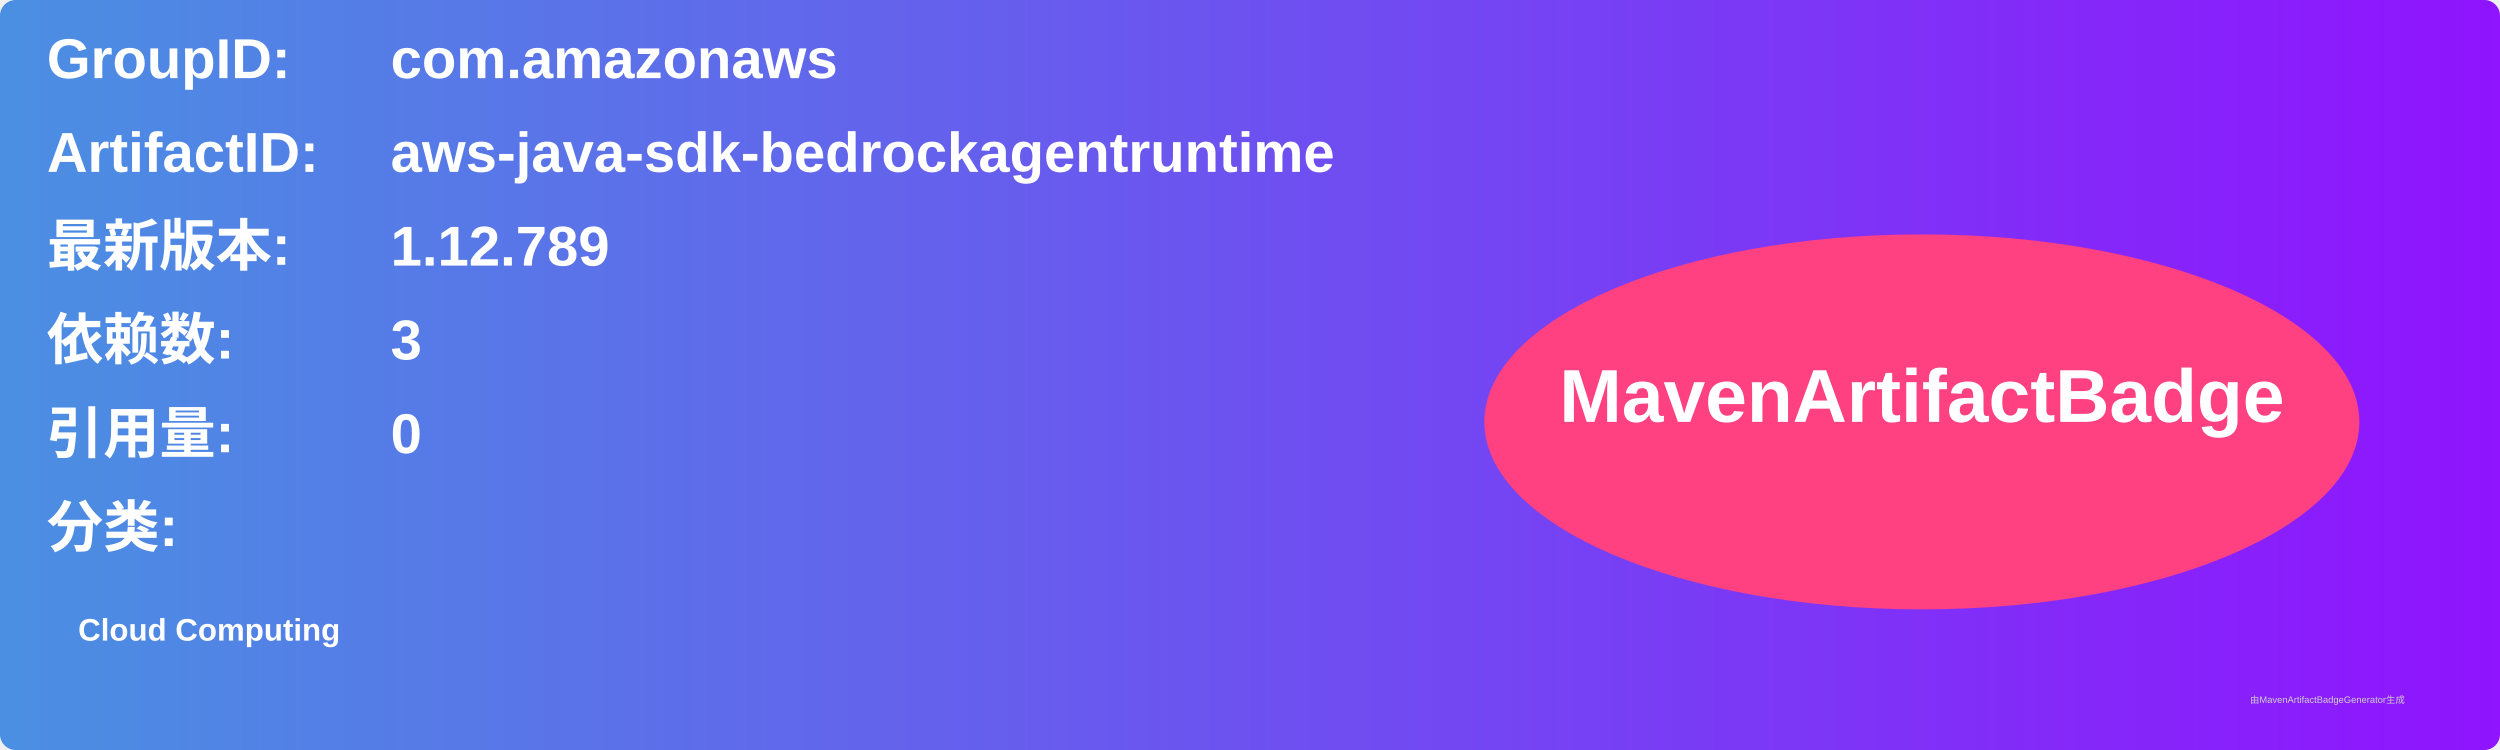
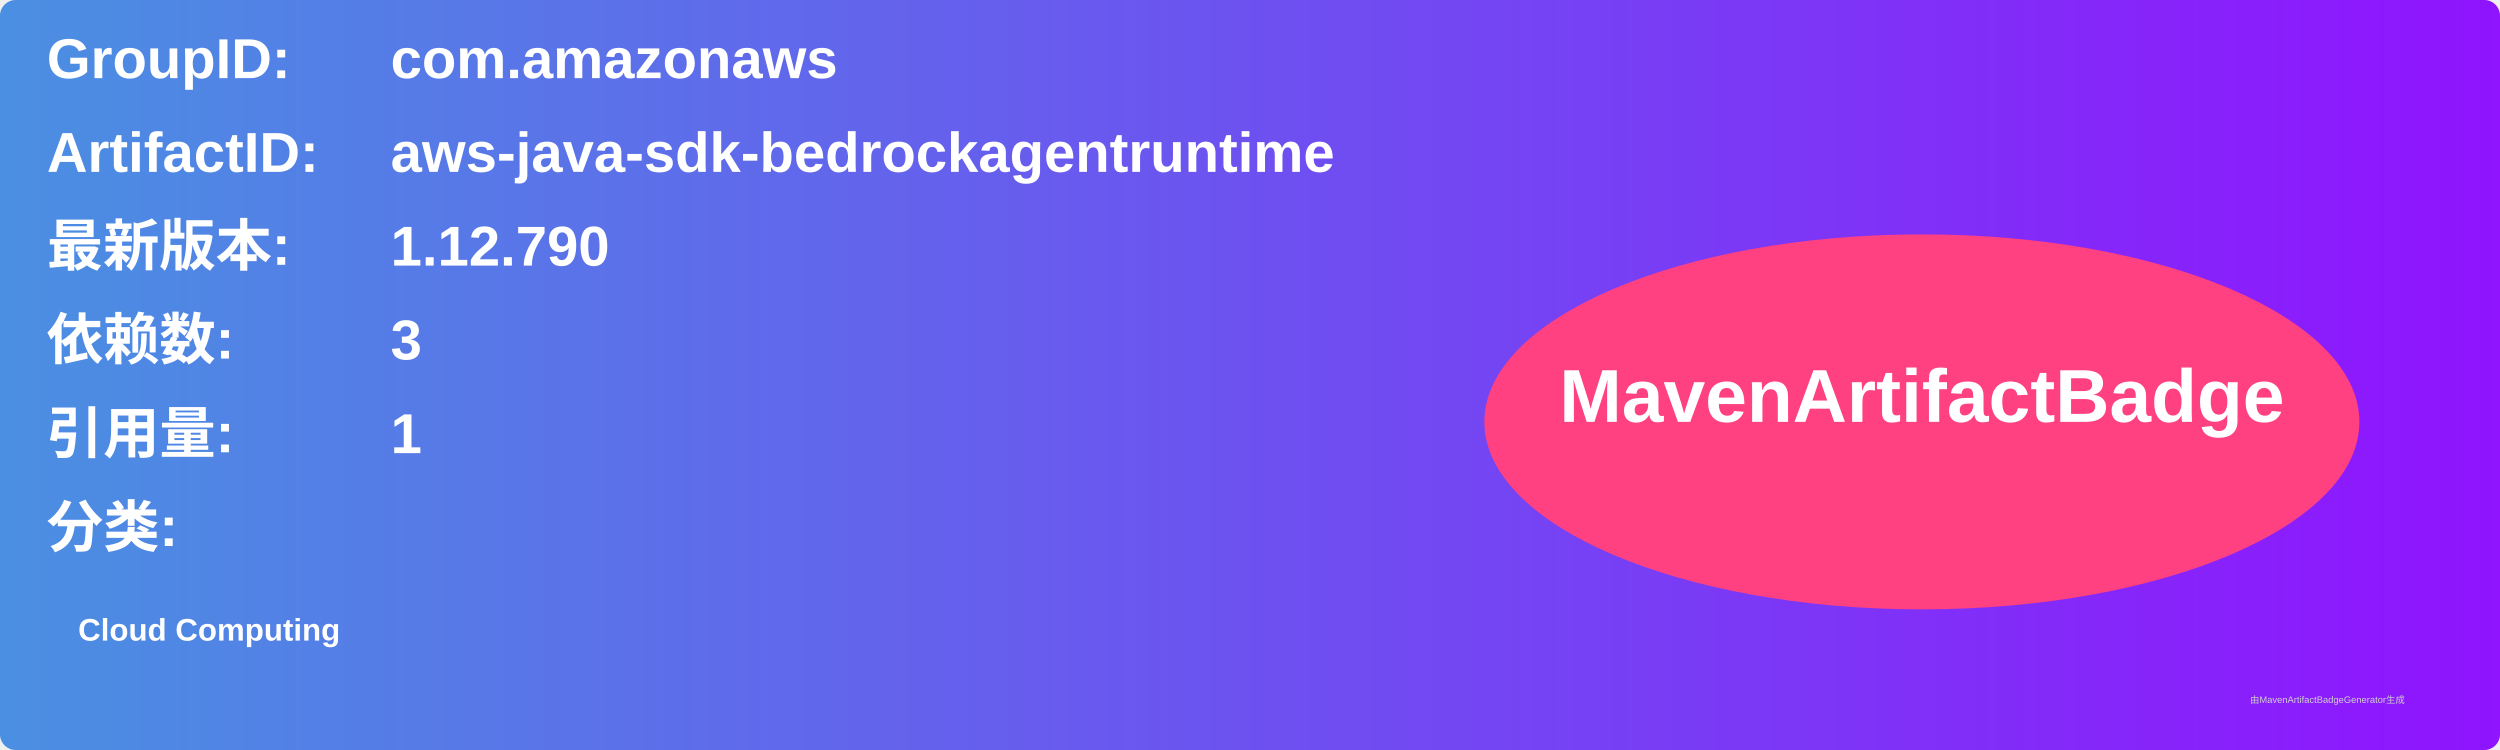
<svg xmlns="http://www.w3.org/2000/svg" width="800" height="240" viewBox="0 0 800 240">
  <linearGradient id="grad" x1="0%" y1="0%" x2="100%" y2="0%">
    <stop offset="0%" stop-color="#4a90e2" />
    <stop offset="100%" stop-color="#9013fe" />
  </linearGradient>
  <rect width="100%" height="100%" rx="5" ry="5" fill="url(#grad)" />
  <g transform="translate(15, 15)">
    <text x="0" y="10" font-family="Arial" font-size="18" fill="white" font-weight="bold" width="260">GroupID:</text>
    <text x="110" y="10" font-family="Arial" font-size="18" fill="white" font-weight="bold" width="460">com.amazonaws</text>
    <text x="0" y="40" font-family="Arial" font-size="18" fill="white" font-weight="bold" width="260">ArtifactID:</text>
    <text x="110" y="40" font-family="Arial" font-size="18" fill="white" font-weight="bold" width="460">aws-java-sdk-bedrockagentruntime</text>
    <text x="0" y="70" font-family="Arial" font-size="18" fill="white" font-weight="bold">最新版本:</text>
    <text x="110" y="70" font-family="Arial" font-size="18" fill="white" font-weight="bold">
-       <tspan font-weight="bold">1.12.789</tspan>
+       <tspan font-weight="bold">1.12.790</tspan>
    </text>
    <text x="0" y="100" font-family="Arial" font-size="18" fill="white" font-weight="bold">依赖数: </text>
    <text x="110" y="100" font-family="Arial" font-size="18" fill="white">
      <tspan font-weight="bold">3</tspan>
    </text>
    <text x="0" y="130" font-family="Arial" font-size="18" fill="white" font-weight="bold">引用量: </text>
    <text x="110" y="130" font-family="Arial" font-size="18" fill="white">
-       <tspan font-weight="bold">0</tspan>
+       <tspan font-weight="bold">1</tspan>
    </text>
    <text x="0" y="160" font-family="Arial" font-size="18" fill="white" font-weight="bold">分类:</text>
    <text x="10" y="190" font-family="Arial" font-size="10" fill="white">
      <tspan font-weight="bold">Cloud Computing</tspan>
    </text>
    <ellipse cx="600" cy="120" rx="140" ry="60" fill="#ff4081" />
    <text x="600" y="120" text-anchor="middle" font-family="Arial" font-size="24" fill="white" font-weight="bold">MavenArtifactBadge</text>
  </g>
  <text x="720" y="225" font-family="Arial" font-size="3" fill="#d0d0d0">由MavenArtifactBadgeGenerator生成</text>
</svg>
